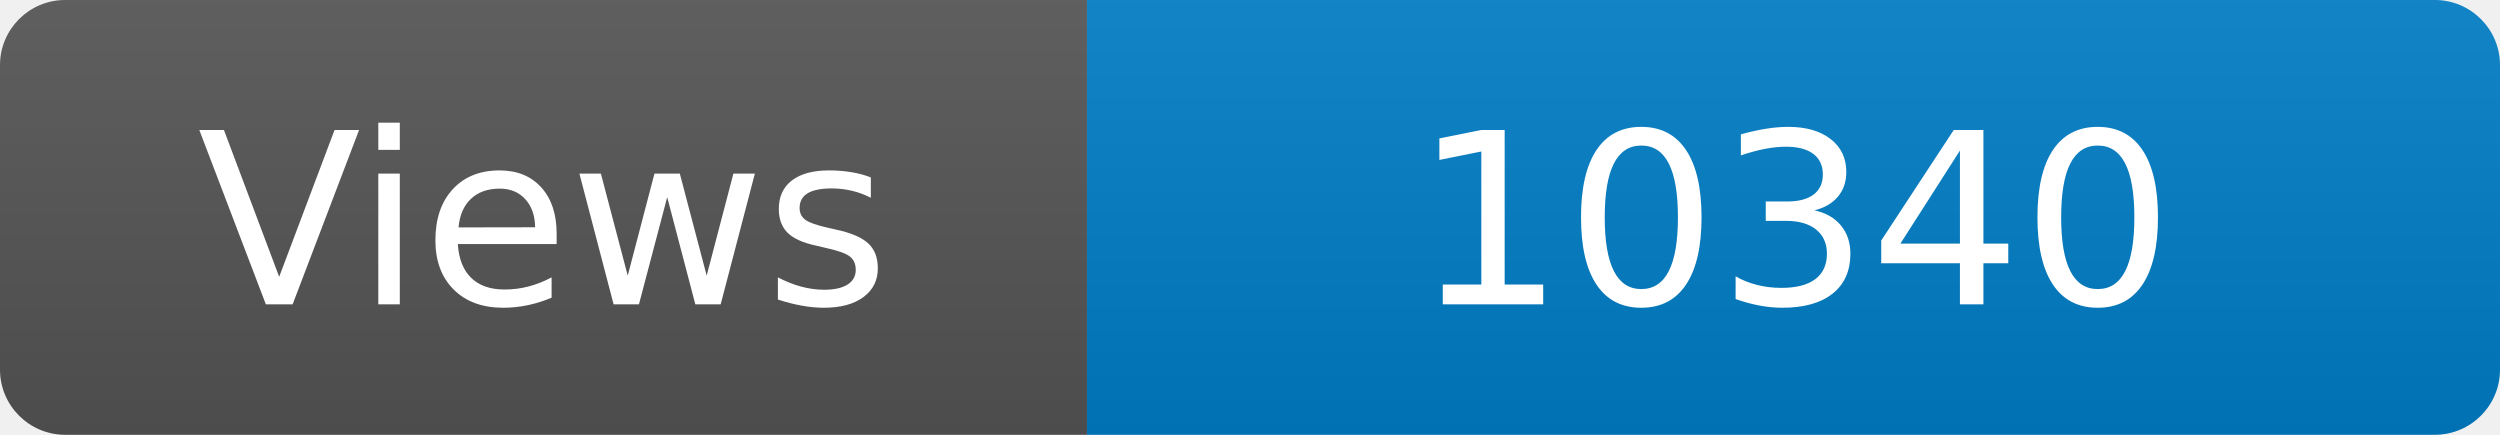
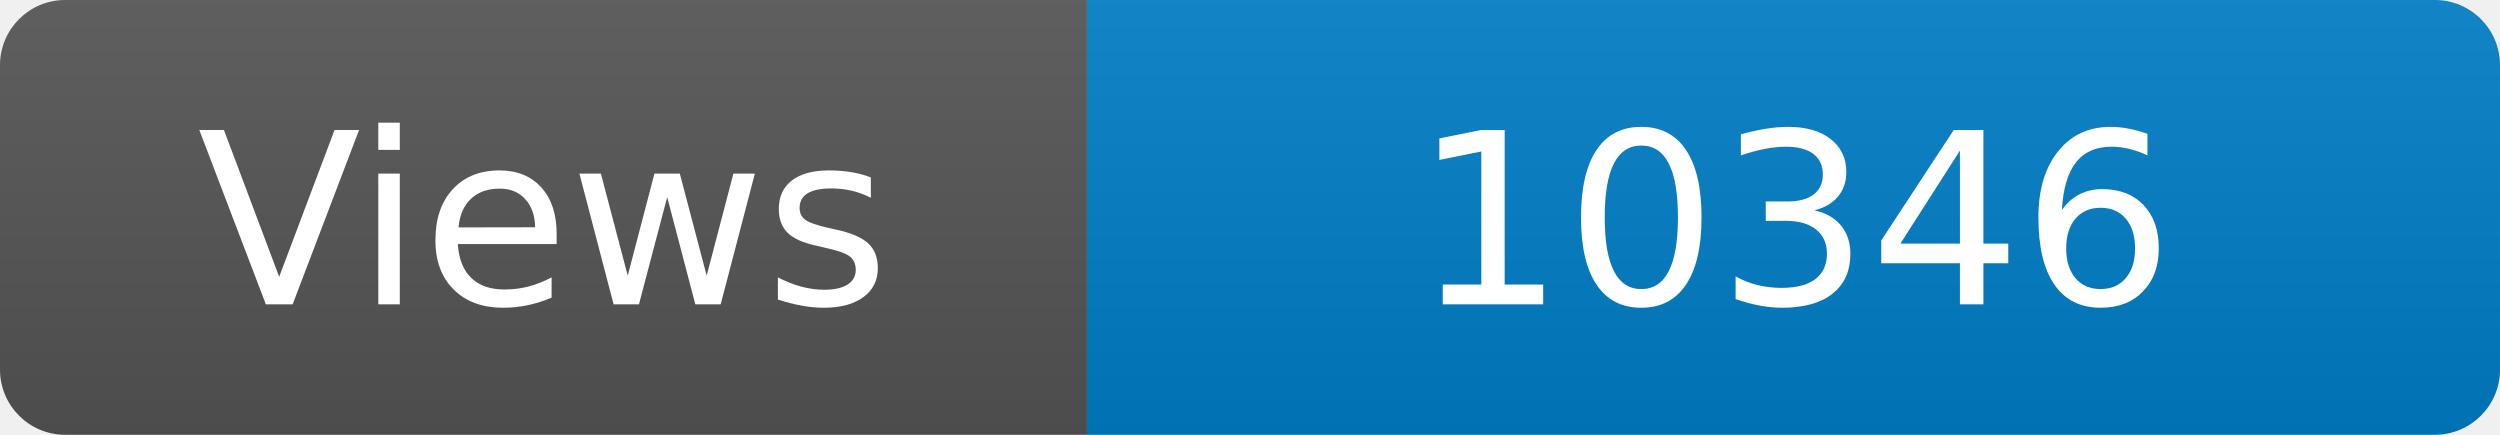
<svg xmlns="http://www.w3.org/2000/svg" width="115" height="20" role="img" aria-label="Maintained?: yes">
  <linearGradient id="s" x2="0" y2="100%">
    <stop offset="0" stop-color="#bbb" stop-opacity=".1" />
    <stop offset="1" stop-opacity=".1" />
  </linearGradient>
  <clipPath id="r">
    <rect width="115" height="20" rx="3" fill="#fff" />
  </clipPath>
  <g clip-path="url(#r)">
    <rect width="50" height="20" fill="#555" />
    <rect x="50" width="160" height="20" fill="#007ec6" />
    <rect width="115" height="20" fill="url(#s)" />
  </g>
  <g fill="#fff" text-anchor="middle" font-family="Verdana,Geneva,DejaVu Sans,sans-serif" font-size="110">
    <text x="250" y="140" transform="scale(.1)" fill="#fff">Views</text>
-     <text x="825" y="140" transform="scale(.1)" fill="#fff">10340</text>
+     <text x="825" y="140" transform="scale(.1)" fill="#fff">10346</text>
  </g>
</svg>
